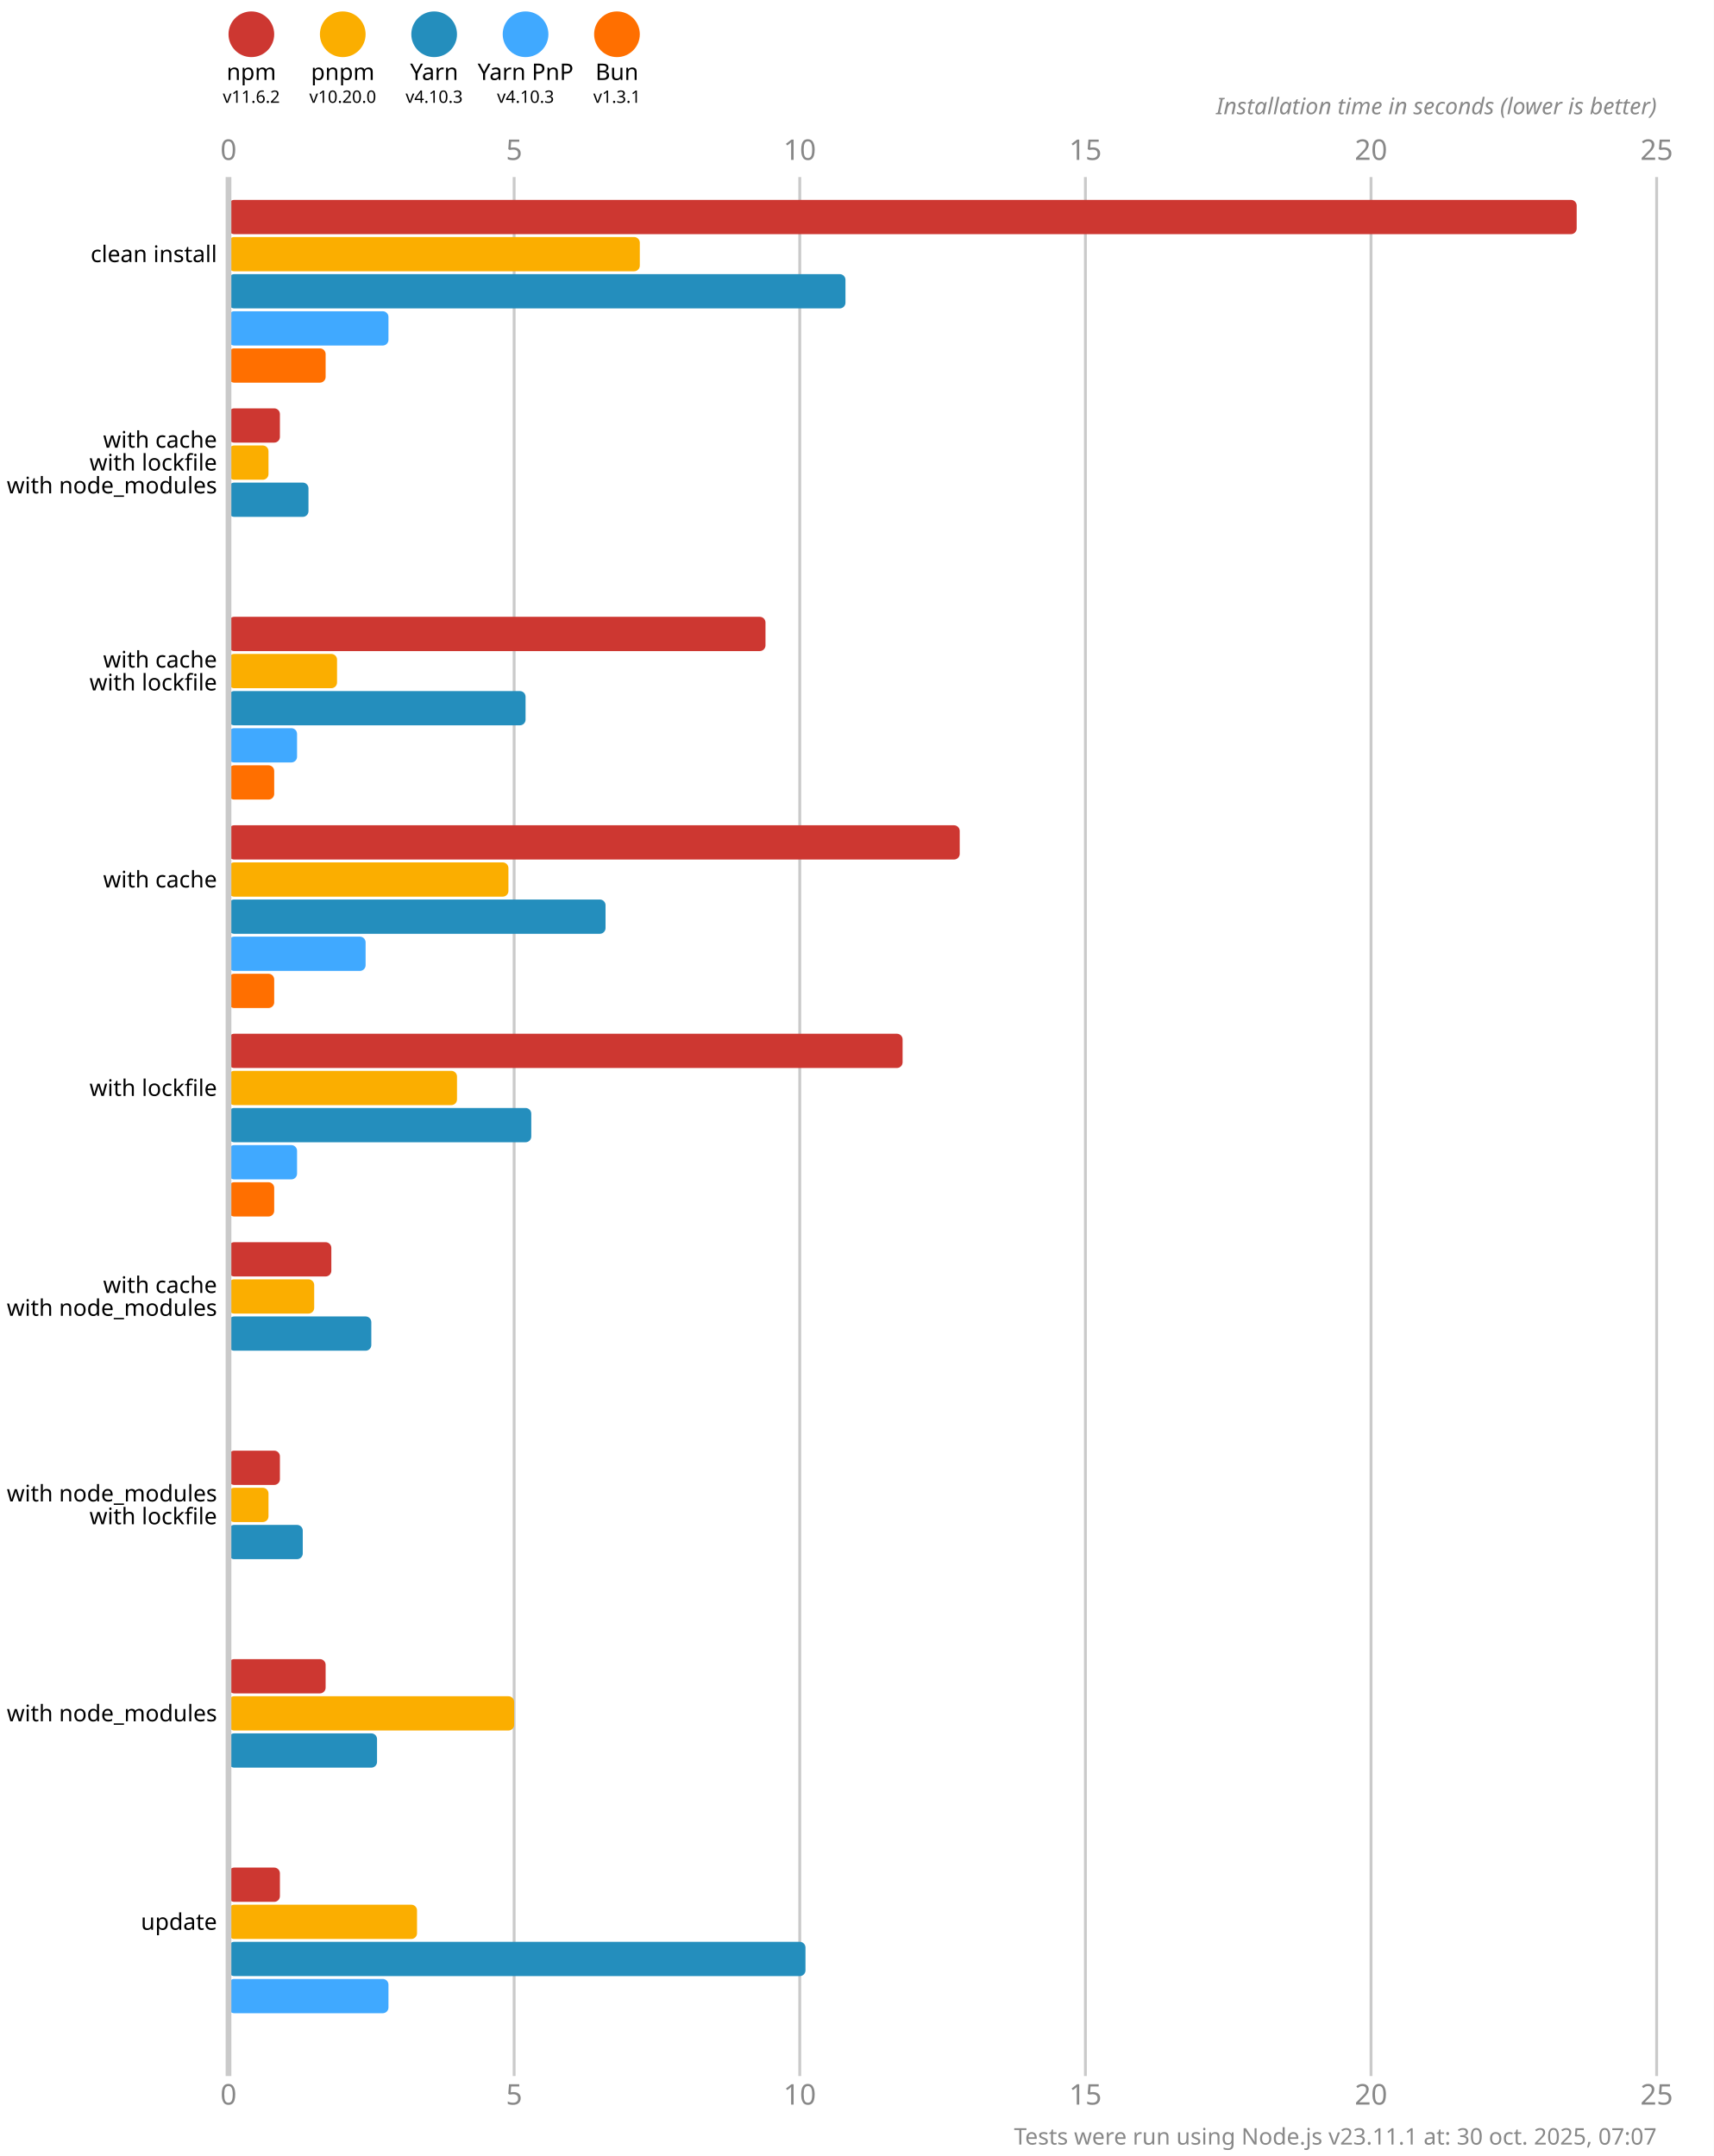
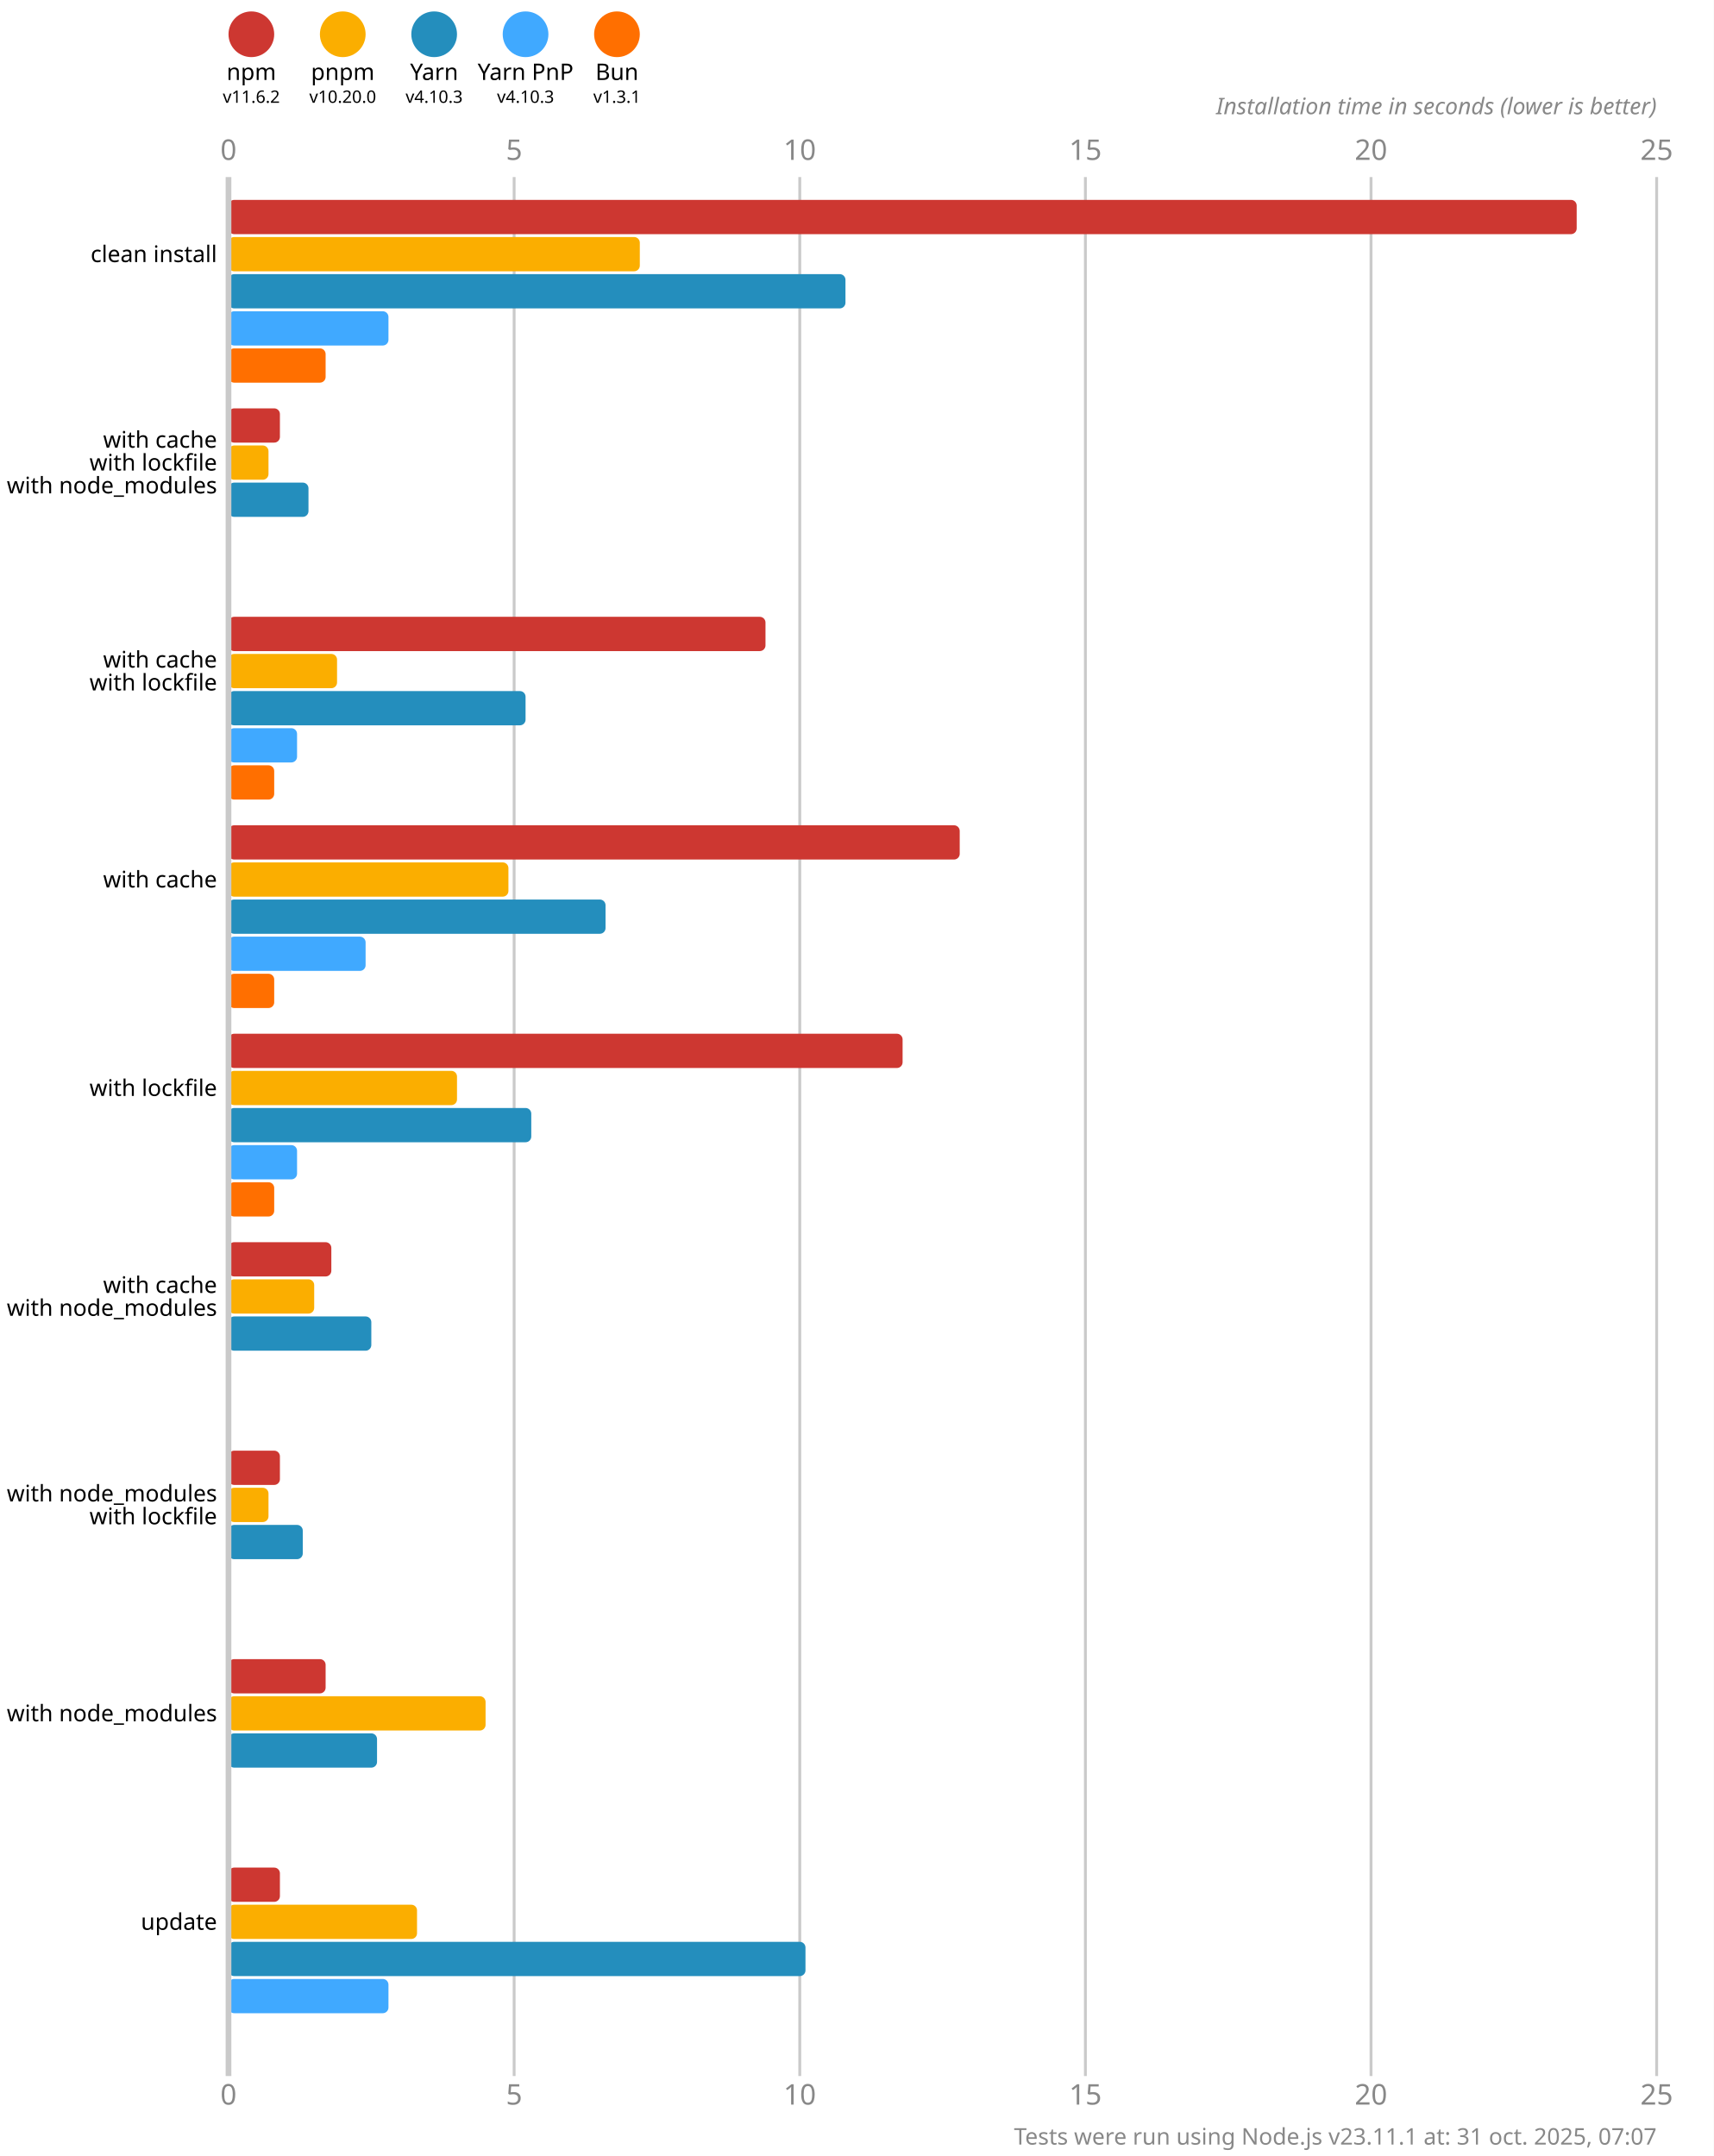
<svg xmlns="http://www.w3.org/2000/svg" version="1.1" viewBox="0 0 300 377.5">
  <style>
    .font { font-family: sans-serif; }
    .s3 { font-size: 3px; }
    .s4 { font-size: 4px; }
    .s5 { font-size: 5px; }
    .line { stroke: #cacaca; }
    .width { stroke-width: 0.5; }
    .text { fill: #888; }
  </style>
  <rect x="0" y="0" width="300" height="377.5" fill="#fff" />
  <circle cx="44" cy="6" r="4" fill="#cd3731" />
  <text x="44" y="14" class="font s4" text-anchor="middle">npm</text>
  <text x="44" y="18" class="font s3" text-anchor="middle">v11.6.2</text>
  <circle cx="60" cy="6" r="4" fill="#fbae00" />
  <text x="60" y="14" class="font s4" text-anchor="middle">pnpm</text>
  <text x="60" y="18" class="font s3" text-anchor="middle">v10.20.0</text>
  <circle cx="76" cy="6" r="4" fill="#248ebd" />
  <text x="76" y="14" class="font s4" text-anchor="middle">Yarn</text>
  <text x="76" y="18" class="font s3" text-anchor="middle">v4.10.3</text>
  <circle cx="92" cy="6" r="4" fill="#40a9ff" />
  <text x="92" y="14" class="font s4" text-anchor="middle">Yarn PnP</text>
  <text x="92" y="18" class="font s3" text-anchor="middle">v4.10.3</text>
  <circle cx="108" cy="6" r="4" fill="#ff6f00" />
  <text x="108" y="14" class="font s4" text-anchor="middle">Bun</text>
  <text x="108" y="18" class="font s3" text-anchor="middle">v1.3.1</text>
  <text x="40" y="28" class="font s5 text" text-anchor="middle">0</text>
  <text x="40" y="368.5" class="font s5 text" text-anchor="middle">0</text>
  <line x1="90" y1="31" x2="90" y2="363.5" class="line width" />
  <text x="90" y="28" class="font s5 text" text-anchor="middle">5</text>
  <text x="90" y="368.5" class="font s5 text" text-anchor="middle">5</text>
  <line x1="140" y1="31" x2="140" y2="363.5" class="line width" />
  <text x="140" y="28" class="font s5 text" text-anchor="middle">10</text>
  <text x="140" y="368.5" class="font s5 text" text-anchor="middle">10</text>
  <line x1="190" y1="31" x2="190" y2="363.5" class="line width" />
  <text x="190" y="28" class="font s5 text" text-anchor="middle">15</text>
  <text x="190" y="368.5" class="font s5 text" text-anchor="middle">15</text>
  <line x1="240" y1="31" x2="240" y2="363.5" class="line width" />
  <text x="240" y="28" class="font s5 text" text-anchor="middle">20</text>
  <text x="240" y="368.5" class="font s5 text" text-anchor="middle">20</text>
  <line x1="290" y1="31" x2="290" y2="363.5" class="line width" />
  <text x="290" y="28" class="font s5 text" text-anchor="middle">25</text>
  <text x="290" y="368.5" class="font s5 text" text-anchor="middle">25</text>
  <text x="290" y="20" class="font s4 text" font-style="italic" text-anchor="end">Installation time in seconds (lower is better)</text>
  <rect x="40" y="35" width="236" height="6" fill="#cd3731" rx="1" ry="1" />
  <rect x="40" y="41.5" width="72" height="6" fill="#fbae00" rx="1" ry="1" />
  <rect x="40" y="48" width="108" height="6" fill="#248ebd" rx="1" ry="1" />
  <rect x="40" y="54.5" width="28" height="6" fill="#40a9ff" rx="1" ry="1" />
  <rect x="40" y="61" width="17" height="6" fill="#ff6f00" rx="1" ry="1" />
  <rect x="40" y="71.5" width="9" height="6" fill="#cd3731" rx="1" ry="1" />
  <rect x="40" y="78" width="7" height="6" fill="#fbae00" rx="1" ry="1" />
  <rect x="40" y="84.5" width="14" height="6" fill="#248ebd" rx="1" ry="1" />
  <rect x="40" y="91" width="0" height="6" fill="#40a9ff" rx="1" ry="1" />
  <rect x="40" y="97.5" width="0" height="6" fill="#ff6f00" rx="1" ry="1" />
  <rect x="40" y="108" width="94" height="6" fill="#cd3731" rx="1" ry="1" />
  <rect x="40" y="114.5" width="19" height="6" fill="#fbae00" rx="1" ry="1" />
  <rect x="40" y="121" width="52" height="6" fill="#248ebd" rx="1" ry="1" />
  <rect x="40" y="127.5" width="12" height="6" fill="#40a9ff" rx="1" ry="1" />
  <rect x="40" y="134" width="8" height="6" fill="#ff6f00" rx="1" ry="1" />
  <rect x="40" y="144.5" width="128" height="6" fill="#cd3731" rx="1" ry="1" />
  <rect x="40" y="151" width="49" height="6" fill="#fbae00" rx="1" ry="1" />
  <rect x="40" y="157.5" width="66" height="6" fill="#248ebd" rx="1" ry="1" />
  <rect x="40" y="164" width="24" height="6" fill="#40a9ff" rx="1" ry="1" />
  <rect x="40" y="170.5" width="8" height="6" fill="#ff6f00" rx="1" ry="1" />
  <rect x="40" y="181" width="118" height="6" fill="#cd3731" rx="1" ry="1" />
  <rect x="40" y="187.5" width="40" height="6" fill="#fbae00" rx="1" ry="1" />
  <rect x="40" y="194" width="53" height="6" fill="#248ebd" rx="1" ry="1" />
  <rect x="40" y="200.5" width="12" height="6" fill="#40a9ff" rx="1" ry="1" />
  <rect x="40" y="207" width="8" height="6" fill="#ff6f00" rx="1" ry="1" />
  <rect x="40" y="217.5" width="18" height="6" fill="#cd3731" rx="1" ry="1" />
  <rect x="40" y="224" width="15" height="6" fill="#fbae00" rx="1" ry="1" />
  <rect x="40" y="230.5" width="25" height="6" fill="#248ebd" rx="1" ry="1" />
  <rect x="40" y="237" width="0" height="6" fill="#40a9ff" rx="1" ry="1" />
  <rect x="40" y="243.5" width="0" height="6" fill="#ff6f00" rx="1" ry="1" />
  <rect x="40" y="254" width="9" height="6" fill="#cd3731" rx="1" ry="1" />
  <rect x="40" y="260.5" width="7" height="6" fill="#fbae00" rx="1" ry="1" />
  <rect x="40" y="267" width="13" height="6" fill="#248ebd" rx="1" ry="1" />
  <rect x="40" y="273.5" width="0" height="6" fill="#40a9ff" rx="1" ry="1" />
  <rect x="40" y="280" width="0" height="6" fill="#ff6f00" rx="1" ry="1" />
  <rect x="40" y="290.5" width="17" height="6" fill="#cd3731" rx="1" ry="1" />
-   <rect x="40" y="297" width="50" height="6" fill="#fbae00" rx="1" ry="1" />
+   <rect x="40" y="297" width="45" height="6" fill="#fbae00" rx="1" ry="1" />
  <rect x="40" y="303.5" width="26" height="6" fill="#248ebd" rx="1" ry="1" />
  <rect x="40" y="310" width="0" height="6" fill="#40a9ff" rx="1" ry="1" />
  <rect x="40" y="316.5" width="0" height="6" fill="#ff6f00" rx="1" ry="1" />
  <rect x="40" y="327" width="9" height="6" fill="#cd3731" rx="1" ry="1" />
  <rect x="40" y="333.5" width="33" height="6" fill="#fbae00" rx="1" ry="1" />
  <rect x="40" y="340" width="101" height="6" fill="#248ebd" rx="1" ry="1" />
  <rect x="40" y="346.5" width="28" height="6" fill="#40a9ff" rx="1" ry="1" />
  <rect x="40" y="353" width="0" height="6" fill="#ff6f00" rx="1" ry="1" />
  <line x1="40" y1="31" x2="40" y2="363.5" class="line" />
  <text x="38" y="44.5" class="font s4" dominant-baseline="middle" text-anchor="end">clean install</text>
  <text x="38" y="77" class="font s4" dominant-baseline="middle" text-anchor="end">with cache</text>
  <text x="38" y="81" class="font s4" dominant-baseline="middle" text-anchor="end">with lockfile</text>
  <text x="38" y="85" class="font s4" dominant-baseline="middle" text-anchor="end">with node_modules</text>
  <text x="38" y="115.5" class="font s4" dominant-baseline="middle" text-anchor="end">with cache</text>
  <text x="38" y="119.5" class="font s4" dominant-baseline="middle" text-anchor="end">with lockfile</text>
  <text x="38" y="154" class="font s4" dominant-baseline="middle" text-anchor="end">with cache</text>
  <text x="38" y="190.5" class="font s4" dominant-baseline="middle" text-anchor="end">with lockfile</text>
  <text x="38" y="225" class="font s4" dominant-baseline="middle" text-anchor="end">with cache</text>
  <text x="38" y="229" class="font s4" dominant-baseline="middle" text-anchor="end">with node_modules</text>
  <text x="38" y="261.5" class="font s4" dominant-baseline="middle" text-anchor="end">with node_modules</text>
  <text x="38" y="265.5" class="font s4" dominant-baseline="middle" text-anchor="end">with lockfile</text>
  <text x="38" y="300" class="font s4" dominant-baseline="middle" text-anchor="end">with node_modules</text>
  <text x="38" y="336.5" class="font s4" dominant-baseline="middle" text-anchor="end">update</text>
-   <text x="290" y="375.5" class="font s4 text" text-anchor="end">Tests were run using Node.js v23.11.1 at: 30 oct. 2025, 07:07</text>
+   <text x="290" y="375.5" class="font s4 text" text-anchor="end">Tests were run using Node.js v23.11.1 at: 31 oct. 2025, 07:07</text>
</svg>
